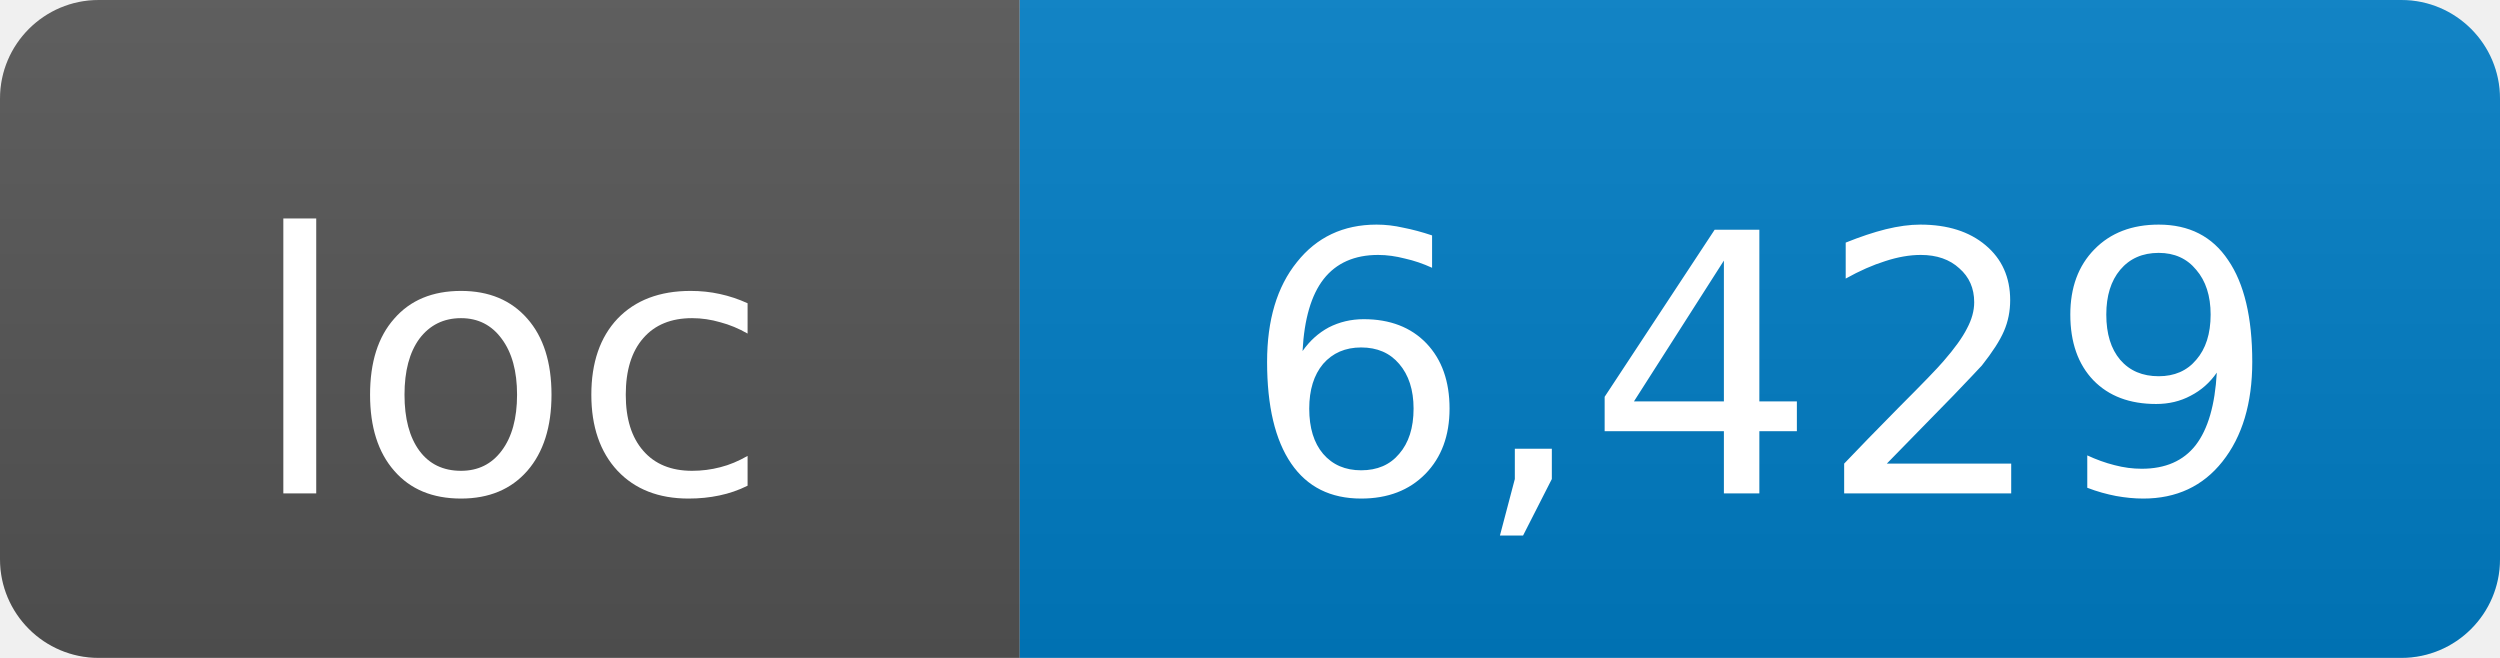
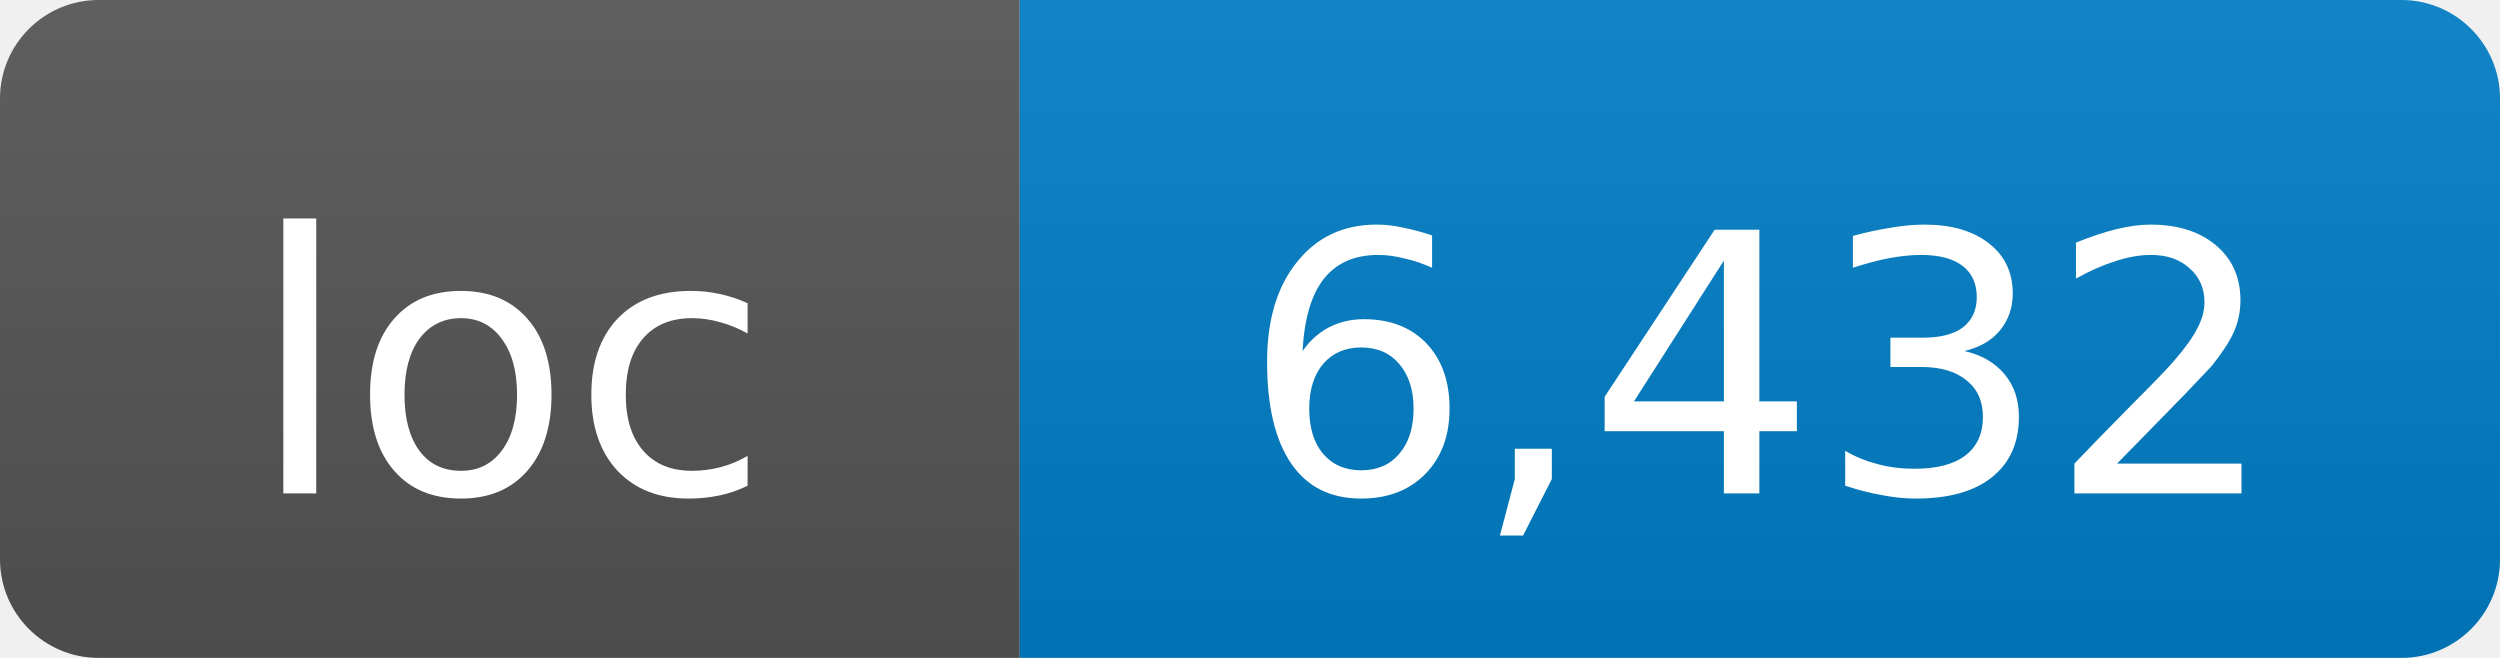
- <svg xmlns="http://www.w3.org/2000/svg" width="76" height="20" role="img" aria-label="loc: 6,429">
+ <svg xmlns="http://www.w3.org/2000/svg" width="76" height="20" role="img" aria-label="loc: 6,432">
  <linearGradient id="s" x2="0" y2="100%">
    <stop offset="0" stop-color="#bbb" stop-opacity=".1" />
    <stop offset="1" stop-opacity=".1" />
  </linearGradient>
  <clipPath id="r">
    <rect width="76" height="20" rx="3" fill="#fff" />
  </clipPath>
  <g clip-path="url(#r)">
    <rect width="31" height="20" fill="#555" />
    <rect x="31" width="45" height="20" fill="#007ec6" />
    <rect width="76" height="20" fill="url(#s)" />
  </g>
  <g fill="#fff" text-anchor="middle" font-family="DejaVu Sans,Verdana,Geneva,sans-serif" font-size="11">
    <text x="15.5" y="15">loc</text>
-     <text x="53.5" y="15">6,429</text>
+     <text x="53.5" y="15">6,432</text>
  </g>
</svg>
